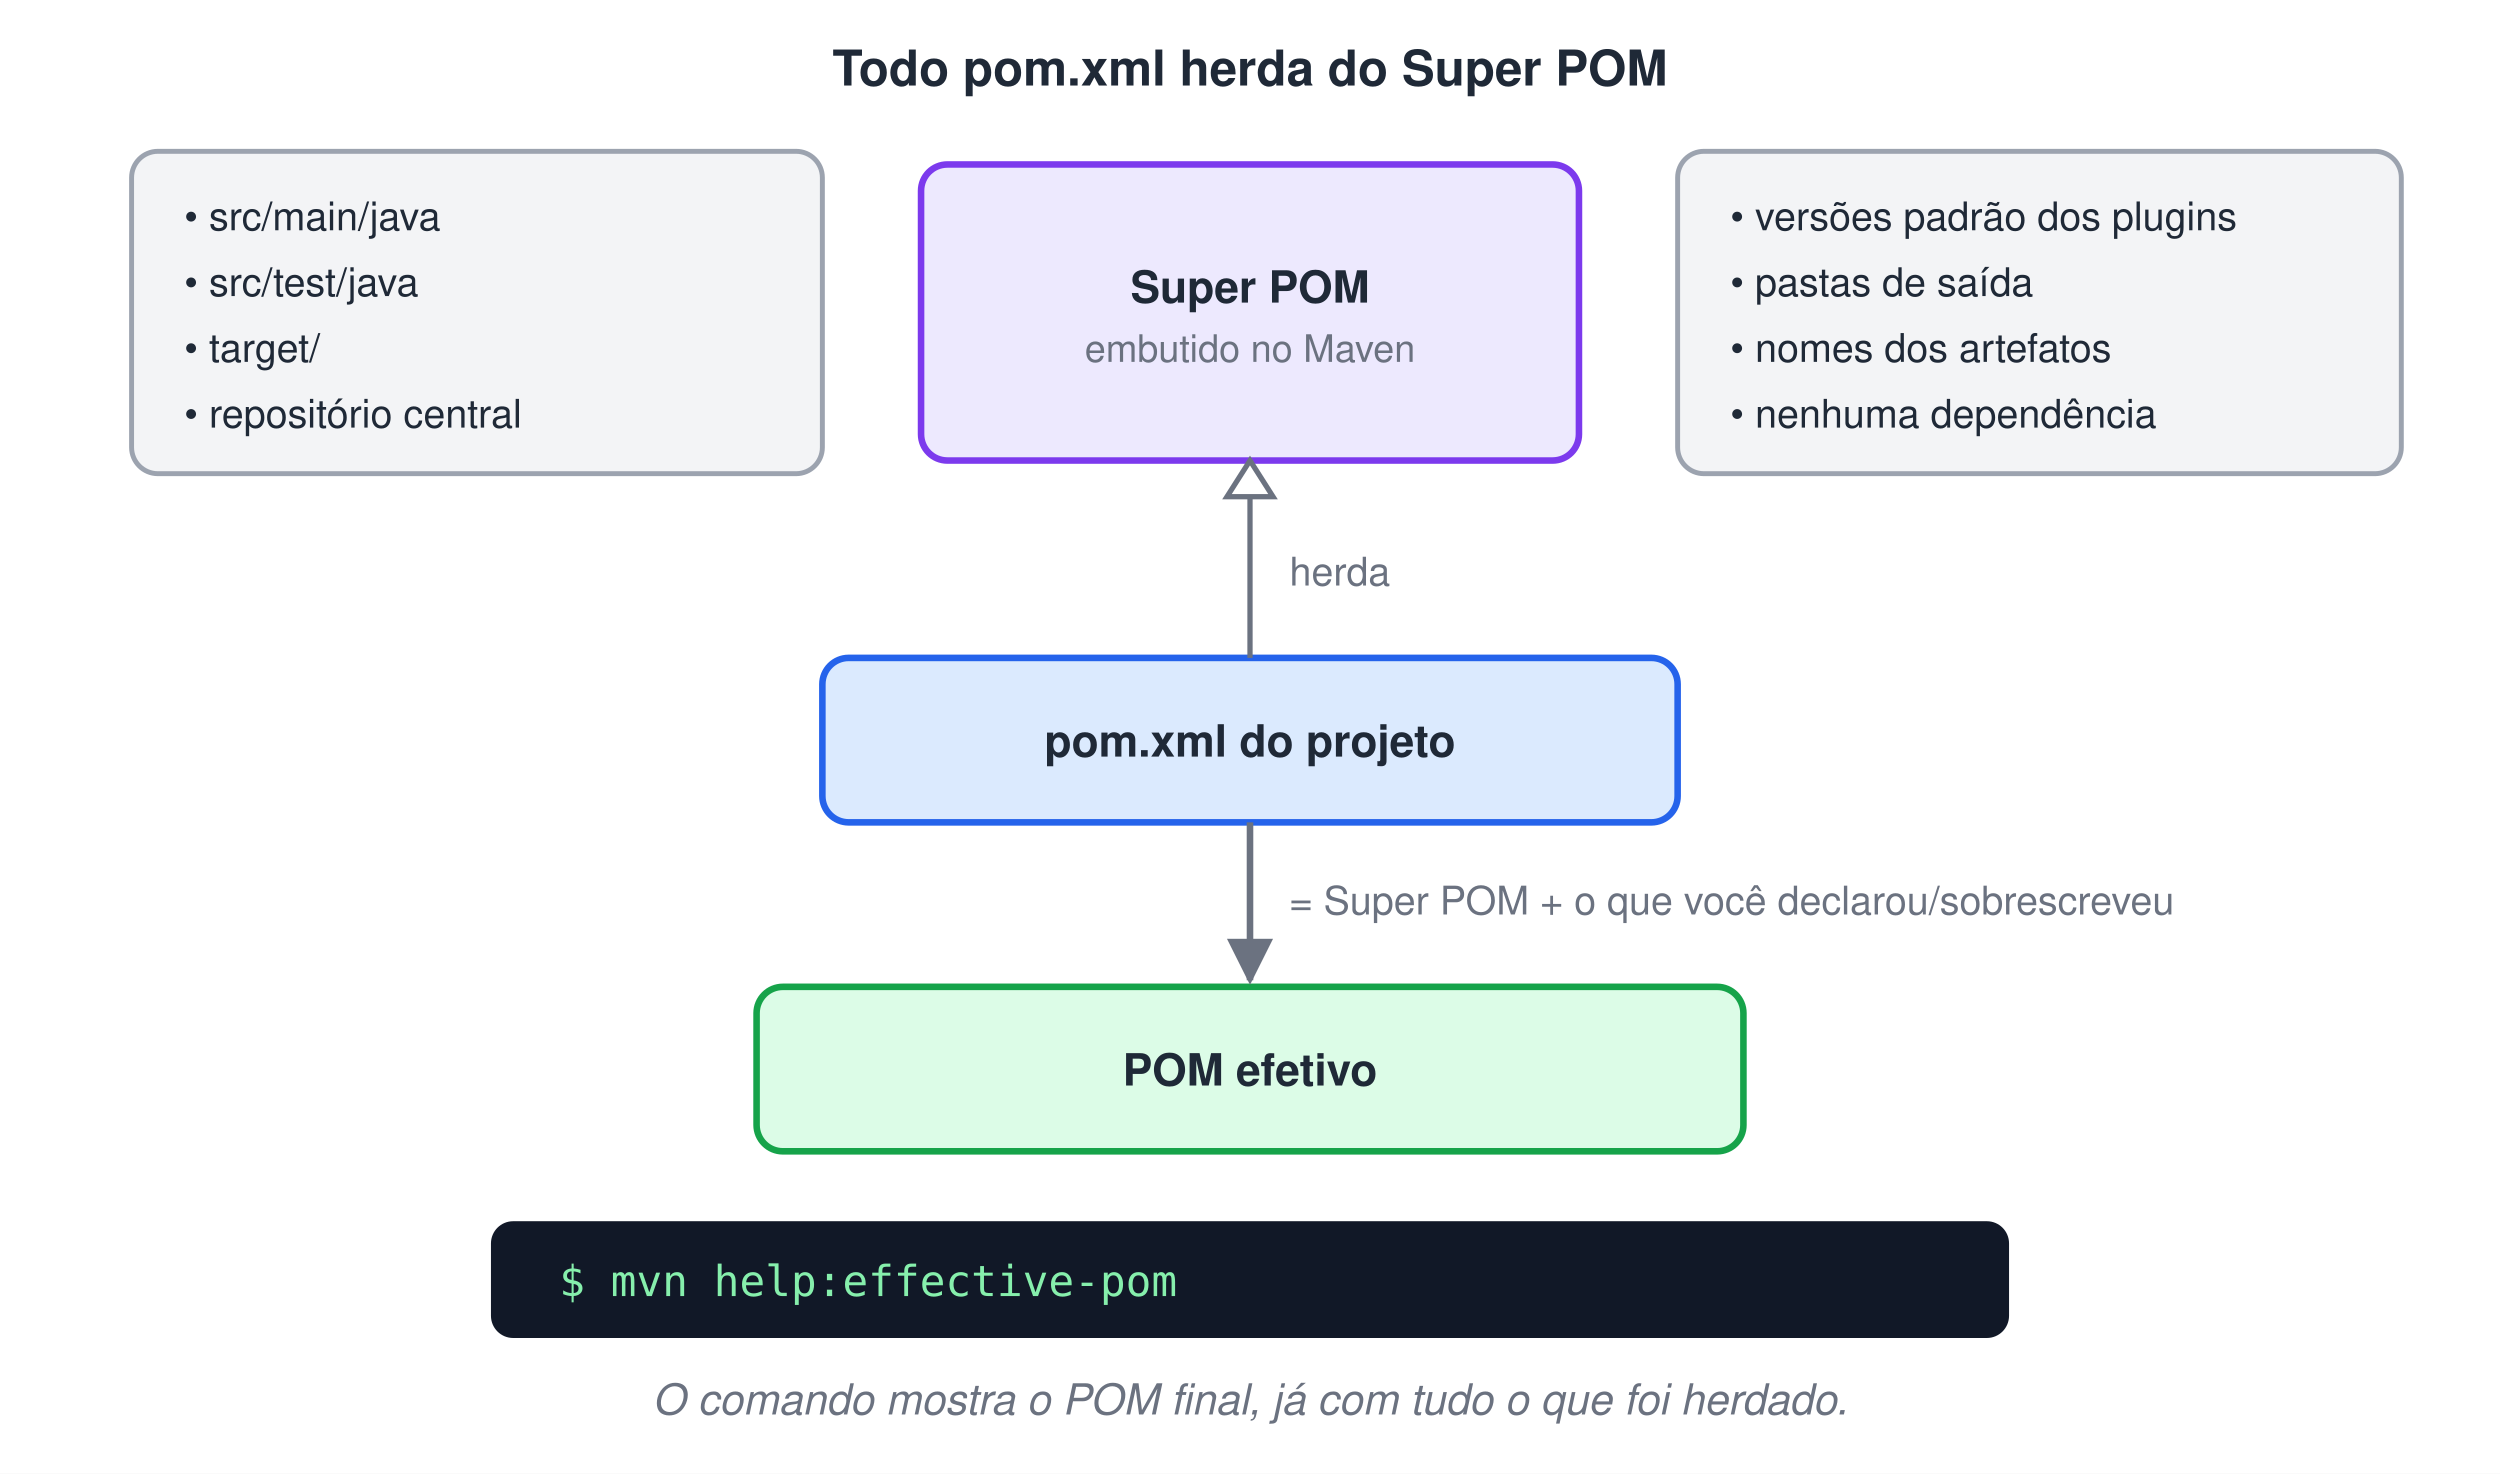
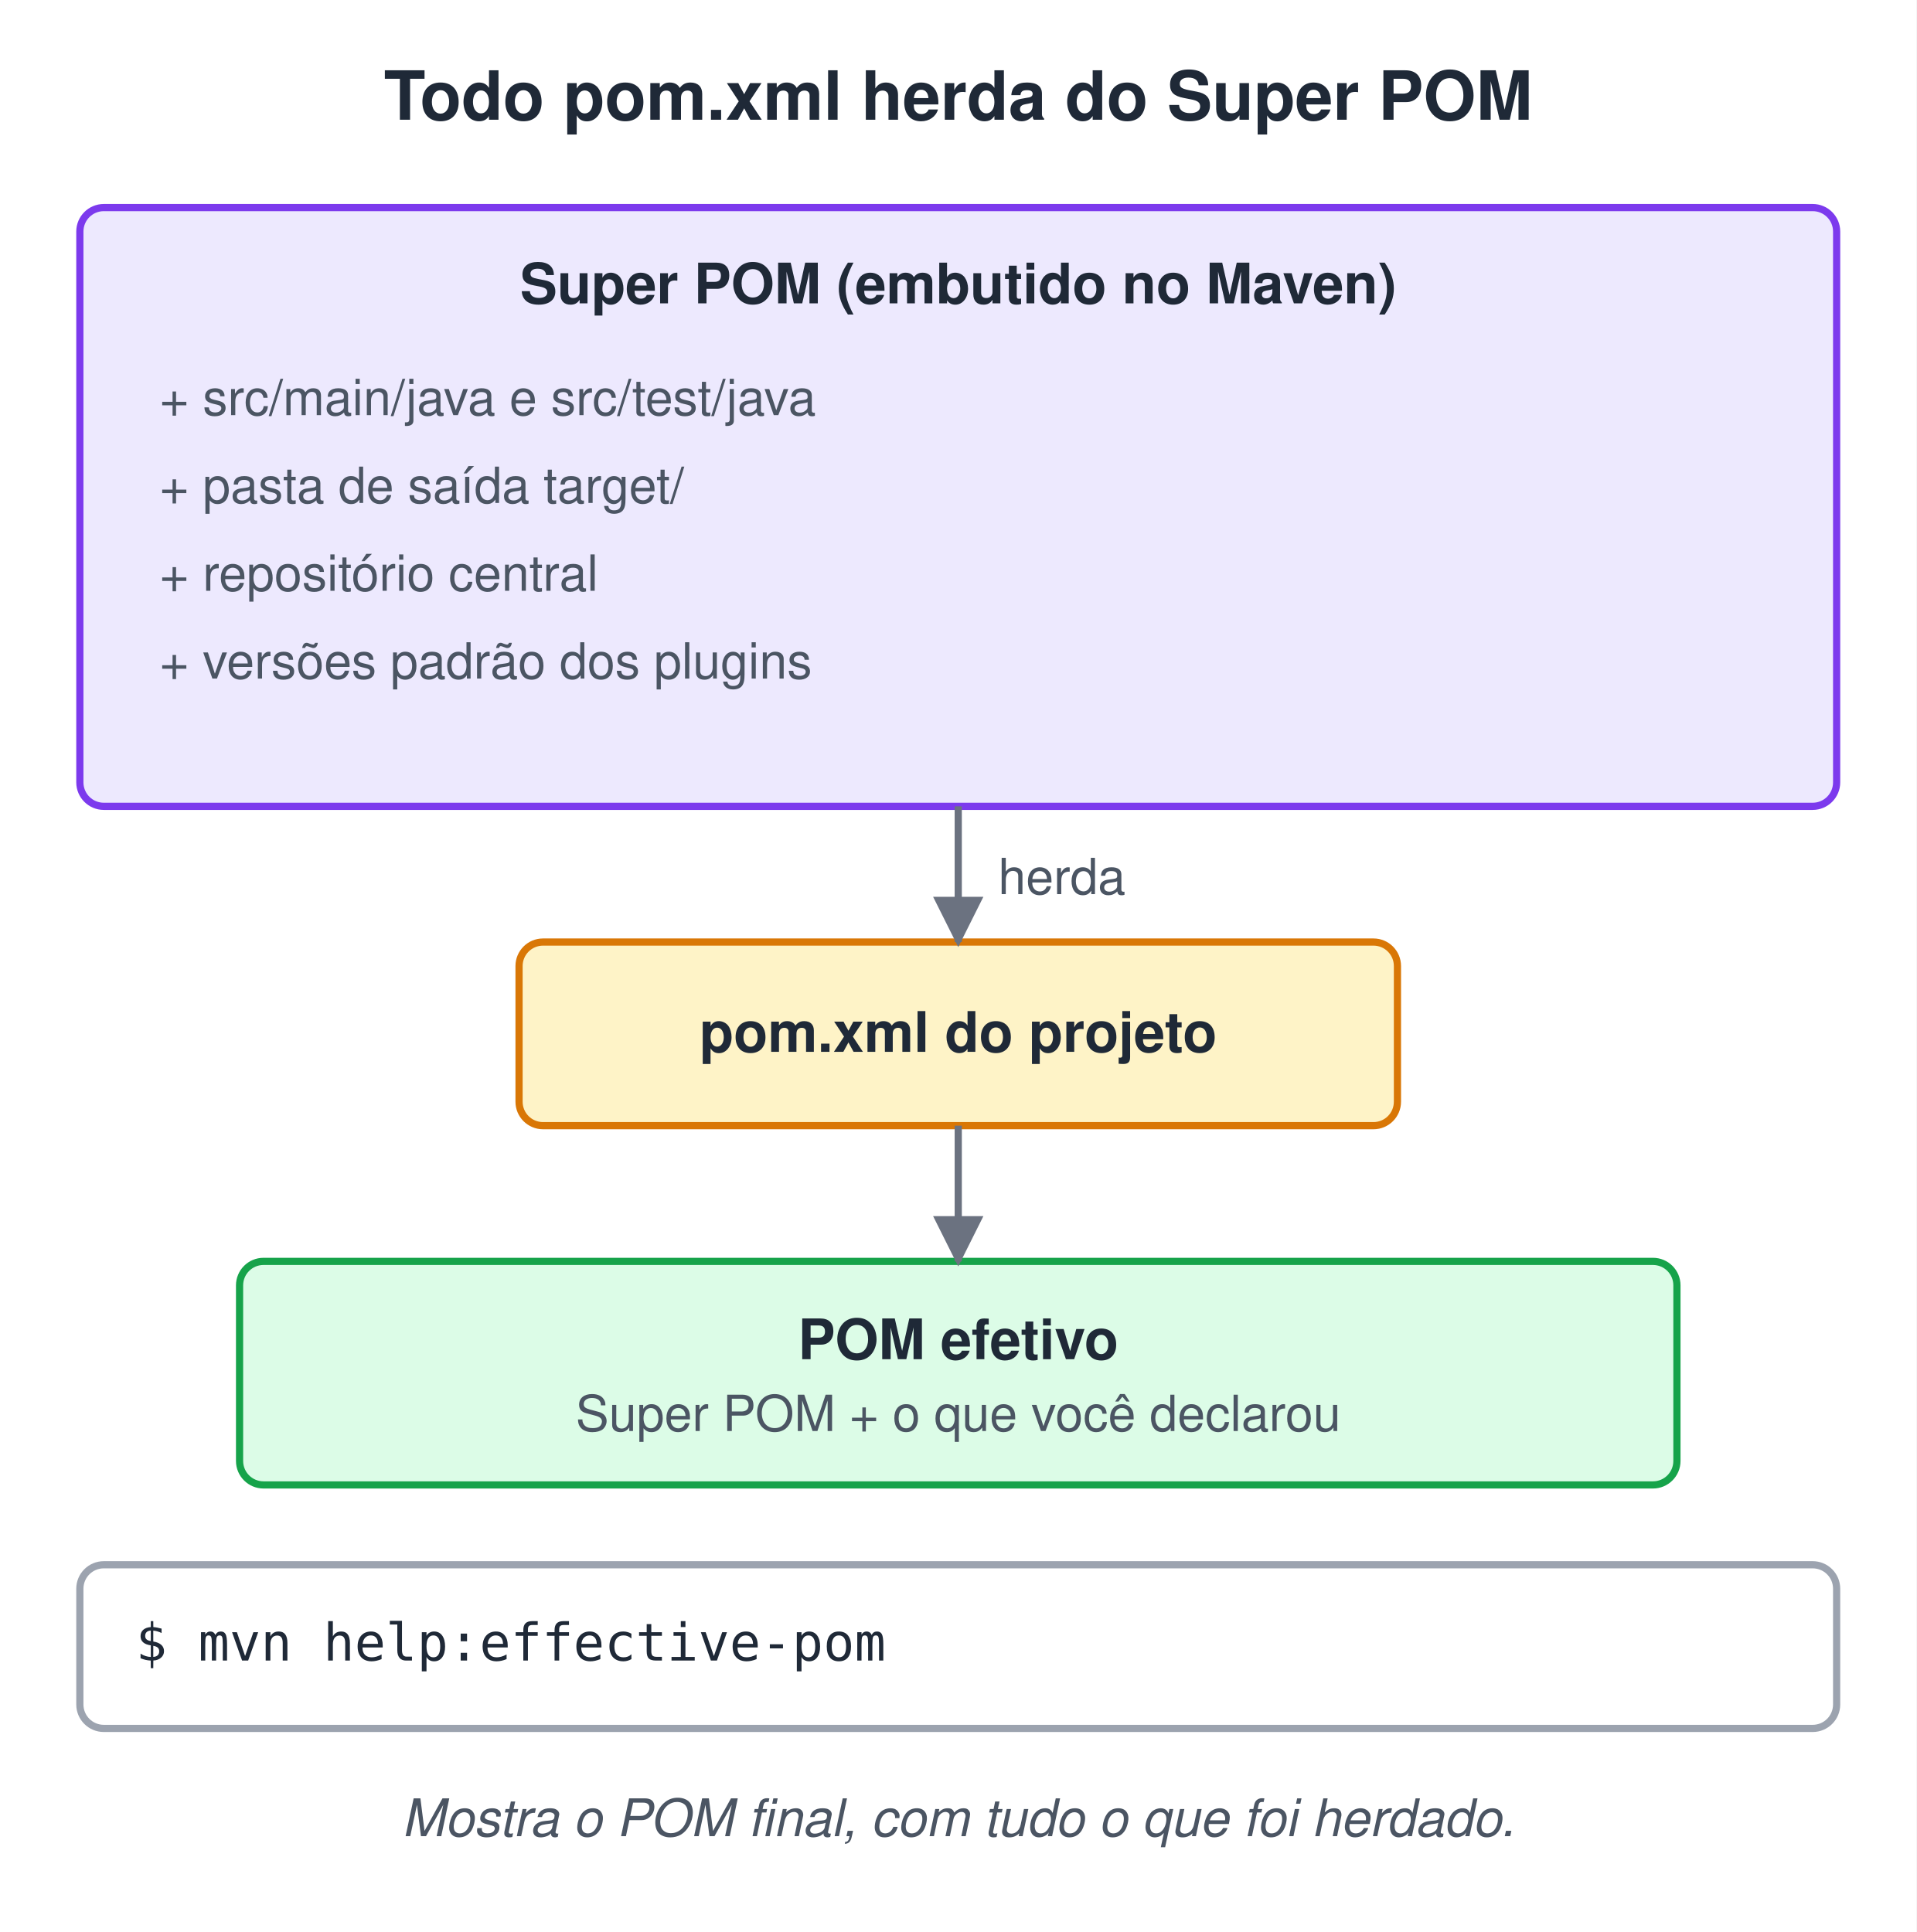
- <svg xmlns="http://www.w3.org/2000/svg" width="760" height="448" viewBox="0 0 760 448">
-   <style>text{font-family:Helvetica, Arial, 'DejaVu Sans', sans-serif}.m{font-family:Menlo, Consolas, 'DejaVu Sans Mono', monospace}</style>
+ <svg xmlns="http://www.w3.org/2000/svg" width="480" height="484" viewBox="0 0 480 484">
+   <style>text{white-space:pre;font-family:Helvetica,Arial,sans-serif;font-size:14px;fill:#1F2937}.t{font-size:17px;font-weight:bold}.b{font-weight:bold}.m{font-family:Menlo,Consolas,monospace;font-size:13px}.s{font-size:12.5px;fill:#4B5563}.n{font-size:13px;font-style:italic;fill:#4B5563}.c{text-anchor:middle}.r{text-anchor:end}.xB{fill:#DBEAFE;stroke:#2563EB}.xG{fill:#DCFCE7;stroke:#16A34A}.xO{fill:#FEF3C7;stroke:#D97706}.xP{fill:#EDE9FE;stroke:#7C3AED}.xR{fill:#FEE2E2;stroke:#DC2626}.xY{fill:#F3F4F6;stroke:#9CA3AF}.xW{fill:#fff;stroke:#9CA3AF}.xT{fill:#CCFBF1;stroke:#0D9488}.xK{fill:#FCE7F3;stroke:#DB2777}rect,ellipse,polygon{stroke-width:1.8}.l{stroke:#6B7280;stroke-width:1.8;fill:none}.d{stroke-dasharray:5 4}</style>
  <defs>
-     <marker id="arg" viewBox="0 0 10 10" refX="9" refY="5" markerWidth="7" markerHeight="7" orient="auto-start-reverse">
-       <path d="M0,0 L10,5 L0,10 z" fill="#6B7280" />
+     <marker id="a" viewBox="0 0 10 10" refX="9" refY="5" markerWidth="7" markerHeight="7" orient="auto-start-reverse">
+       <path d="M0,0L10,5L0,10z" fill="#6B7280" />
    </marker>
  </defs>
-   <rect width="100%" height="100%" fill="#ffffff" />
-   <text x="380" y="26" font-size="15" font-weight="bold" fill="#1F2937" text-anchor="middle">Todo pom.xml herda do Super POM</text>
-   <rect x="280" y="50" width="200" height="90" rx="8" fill="#EDE9FE" stroke="#7C3AED" stroke-width="2" />
-   <text x="380" y="92" font-size="13.5" font-weight="bold" fill="#1F2937" text-anchor="middle">Super POM</text>
-   <text x="380" y="110" font-size="11.5" fill="#6B7280" text-anchor="middle">embutido no Maven</text>
-   <rect x="40" y="46" width="210" height="98" rx="8" fill="#F3F4F6" stroke="#9CA3AF" stroke-width="1.5" />
-   <text x="56" y="70" font-size="12" fill="#1F2937">• src/main/java</text>
-   <text x="56" y="90" font-size="12" fill="#1F2937">• src/test/java</text>
-   <text x="56" y="110" font-size="12" fill="#1F2937">• target/</text>
-   <text x="56" y="130" font-size="12" fill="#1F2937">• repositório central</text>
-   <rect x="510" y="46" width="220" height="98" rx="8" fill="#F3F4F6" stroke="#9CA3AF" stroke-width="1.5" />
-   <text x="526" y="70" font-size="12" fill="#1F2937">• versões padrão dos plugins</text>
-   <text x="526" y="90" font-size="12" fill="#1F2937">• pastas de saída</text>
-   <text x="526" y="110" font-size="12" fill="#1F2937">• nomes dos artefatos</text>
-   <text x="526" y="130" font-size="12" fill="#1F2937">• nenhuma dependência</text>
-   <rect x="250" y="200" width="260" height="50" rx="8" fill="#DBEAFE" stroke="#2563EB" stroke-width="2" />
-   <text x="380" y="230" font-size="13.5" font-weight="bold" fill="#1F2937" text-anchor="middle">pom.xml do projeto</text>
-   <path d="M380,200 V151" stroke="#6B7280" stroke-width="1.6" />
-   <path d="M380,140 l-7,11 h14 z" fill="#fff" stroke="#6B7280" stroke-width="1.6" />
-   <text x="392" y="178" font-size="12" fill="#6B7280">herda</text>
-   <rect x="230" y="300" width="300" height="50" rx="8" fill="#DCFCE7" stroke="#16A34A" stroke-width="2" />
-   <text x="380" y="330" font-size="13.5" font-weight="bold" fill="#1F2937" text-anchor="middle">POM efetivo</text>
-   <line x1="380" y1="250" x2="380" y2="298" stroke="#6B7280" stroke-width="2" marker-end="url(#arg)" />
-   <text x="392" y="278" font-size="12" fill="#6B7280">= Super POM + o que você declarou/sobrescreveu</text>
-   <rect x="150" y="372" width="460" height="34" rx="6" fill="#111827" stroke="#111827" stroke-width="1.5" />
-   <text x="170" y="394" class="m" font-size="13" fill="#86EFAC" xml:space="preserve">$ mvn help:effective-pom</text>
-   <text x="380" y="430" font-size="13" font-style="italic" fill="#6B7280" text-anchor="middle">O comando mostra o POM final, já com tudo o que foi herdado.</text>
+   <rect width="100%" height="100%" fill="#fff" />
+   <text x="240.0" y="30" class="t c">Todo pom.xml herda do Super POM</text>
+   <rect x="20" y="52" width="440" height="150" rx="6" class="xP" />
+   <text x="240" y="76" class="b c">Super POM (embutido no Maven)</text>
+   <text x="40" y="104" class="s">+ src/main/java e src/test/java</text>
+   <text x="40" y="126" class="s">+ pasta de saída target/</text>
+   <text x="40" y="148" class="s">+ repositório central</text>
+   <text x="40" y="170" class="s">+ versões padrão dos plugins</text>
+   <rect x="130" y="236" width="220" height="46" rx="6" class="xO" />
+   <text x="240.0" y="263.5" class="b c">pom.xml do projeto</text>
+   <path d="M240,202 L240,236" class="l" marker-end="url(#a)" />
+   <text x="250" y="224" class="s">herda</text>
+   <rect x="60" y="316" width="360" height="56" rx="6" class="xG" />
+   <text x="240.0" y="340.5" class="b c">POM efetivo</text>
+   <text x="240.0" y="358.5" class="s c">Super POM + o que você declarou</text>
+   <path d="M240,282 L240,316" class="l" marker-end="url(#a)" />
+   <rect x="20" y="392" width="440" height="41" rx="6" class="xW" />
+   <text x="34" y="416" class="m">$ mvn help:effective-pom</text>
+   <text x="240.0" y="460" class="n c">Mostra o POM final, com tudo o que foi herdado.</text>
</svg>
